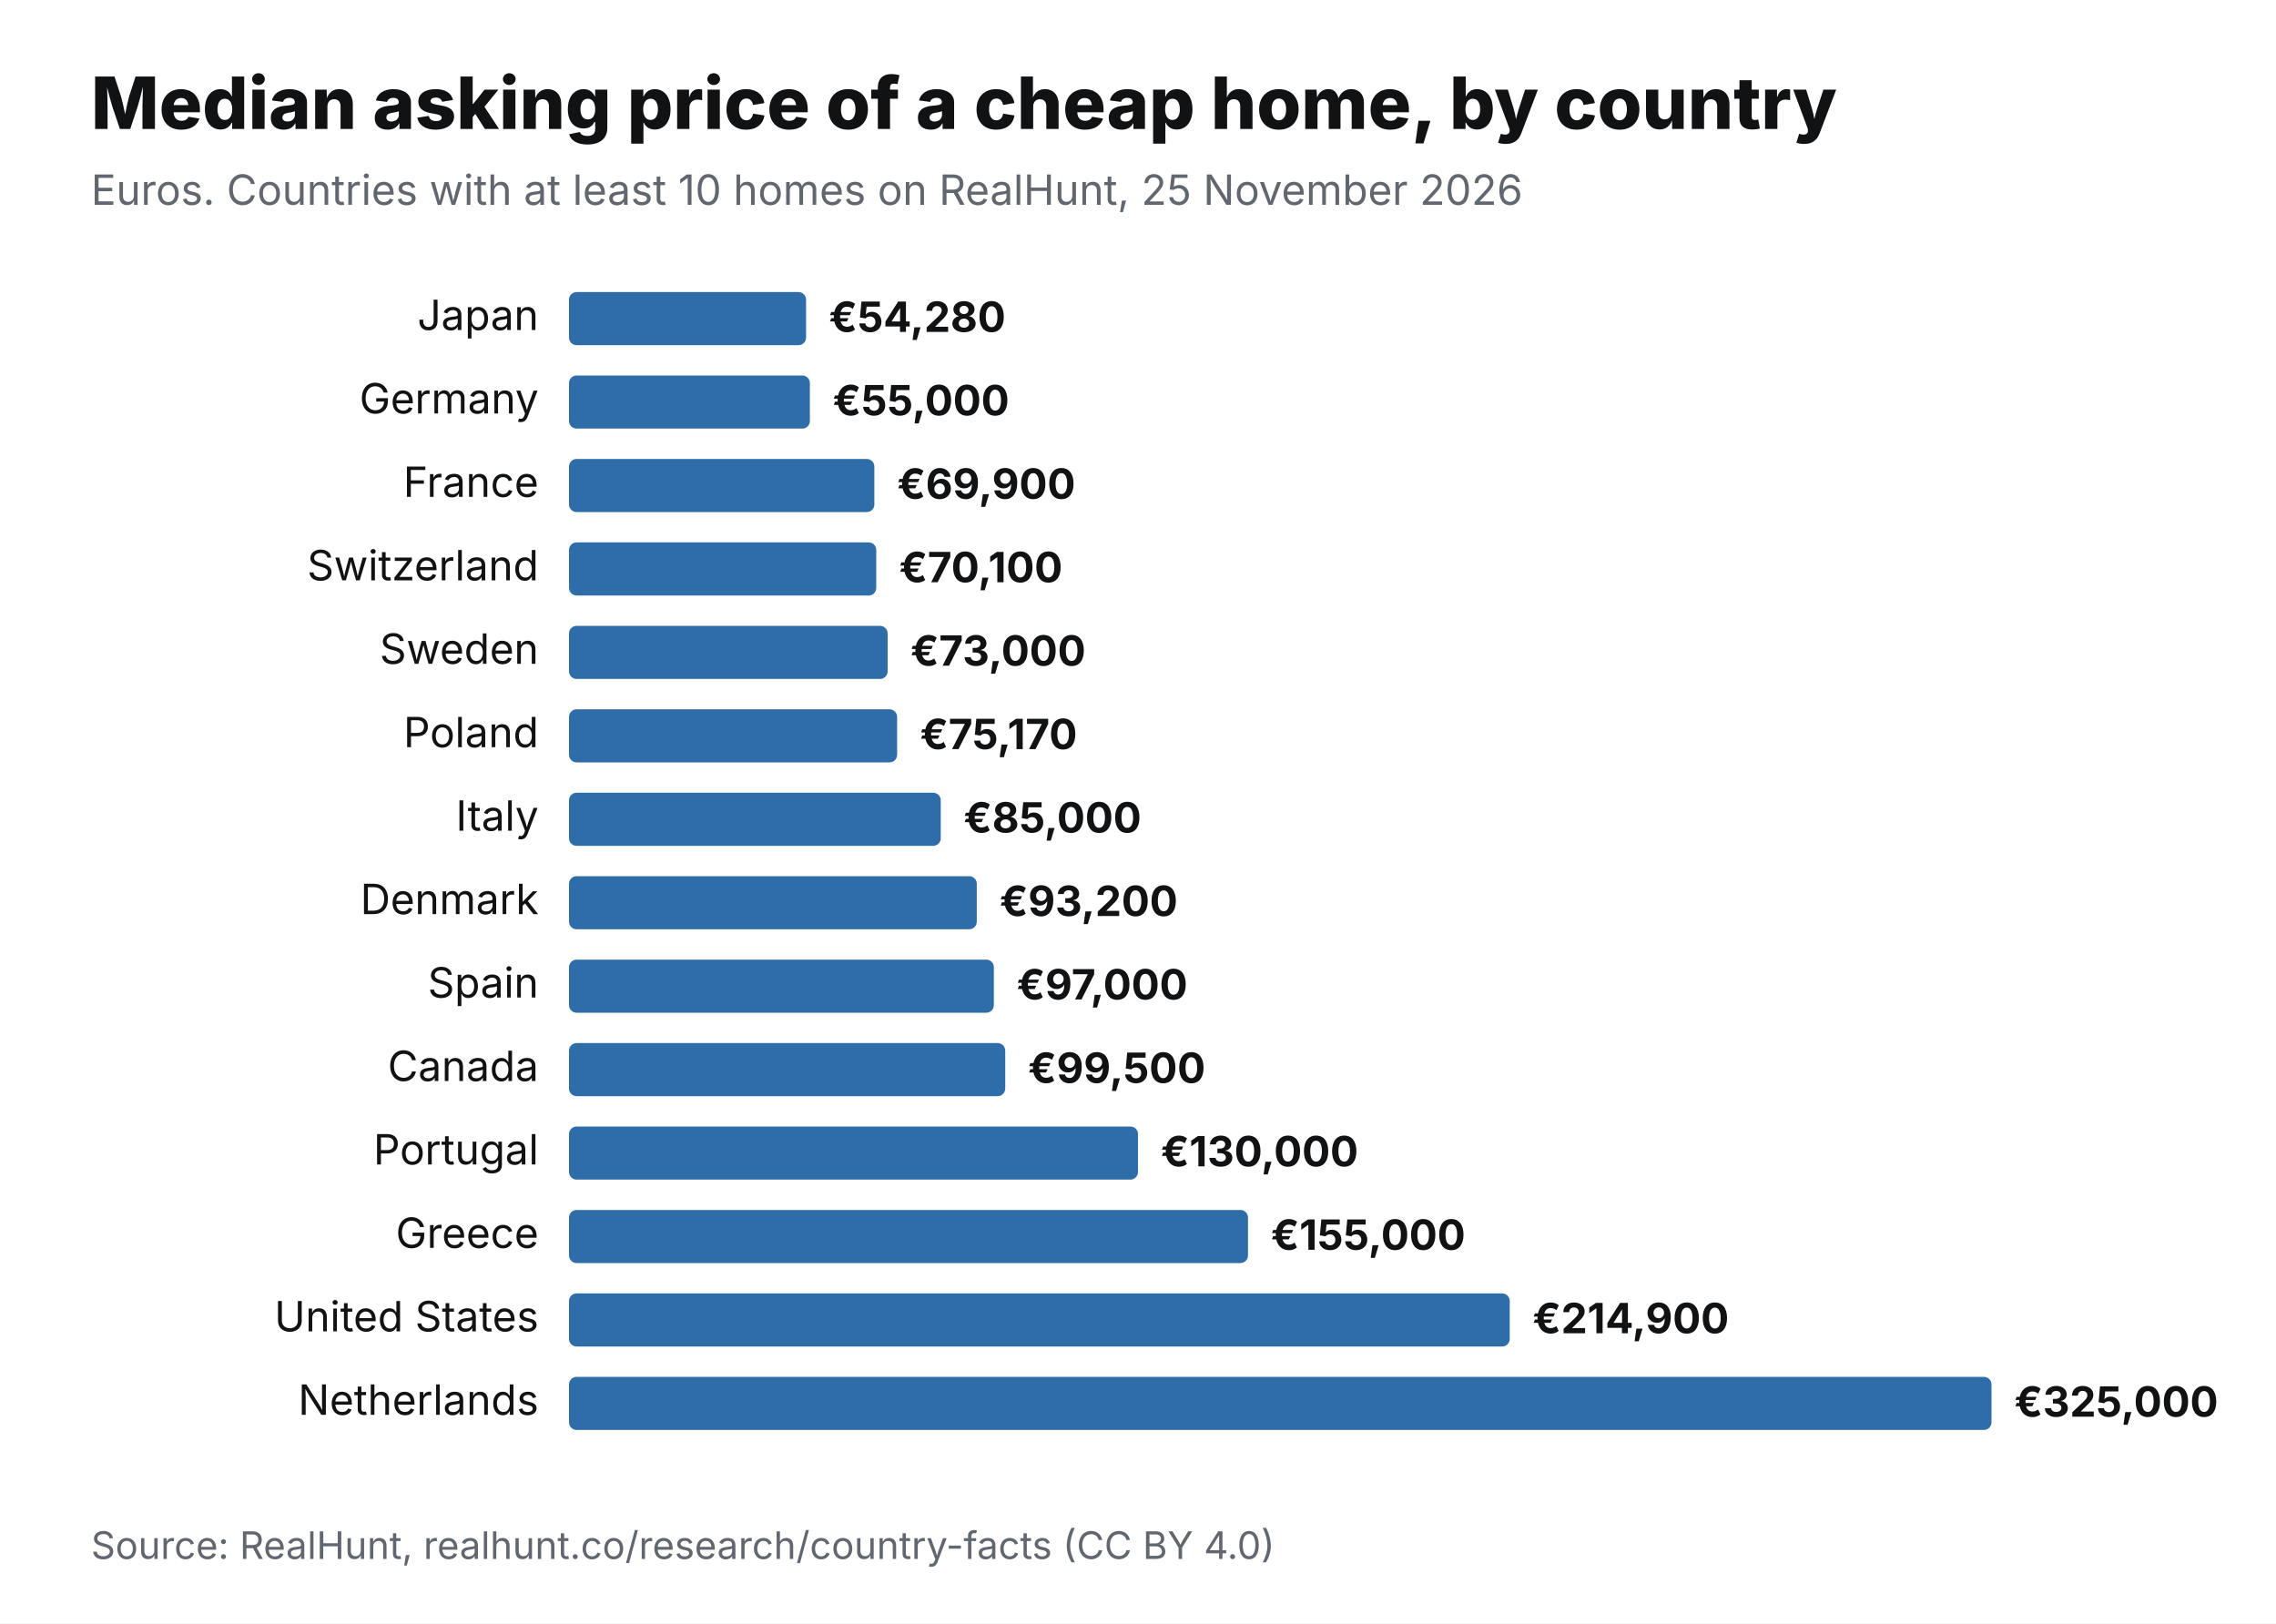
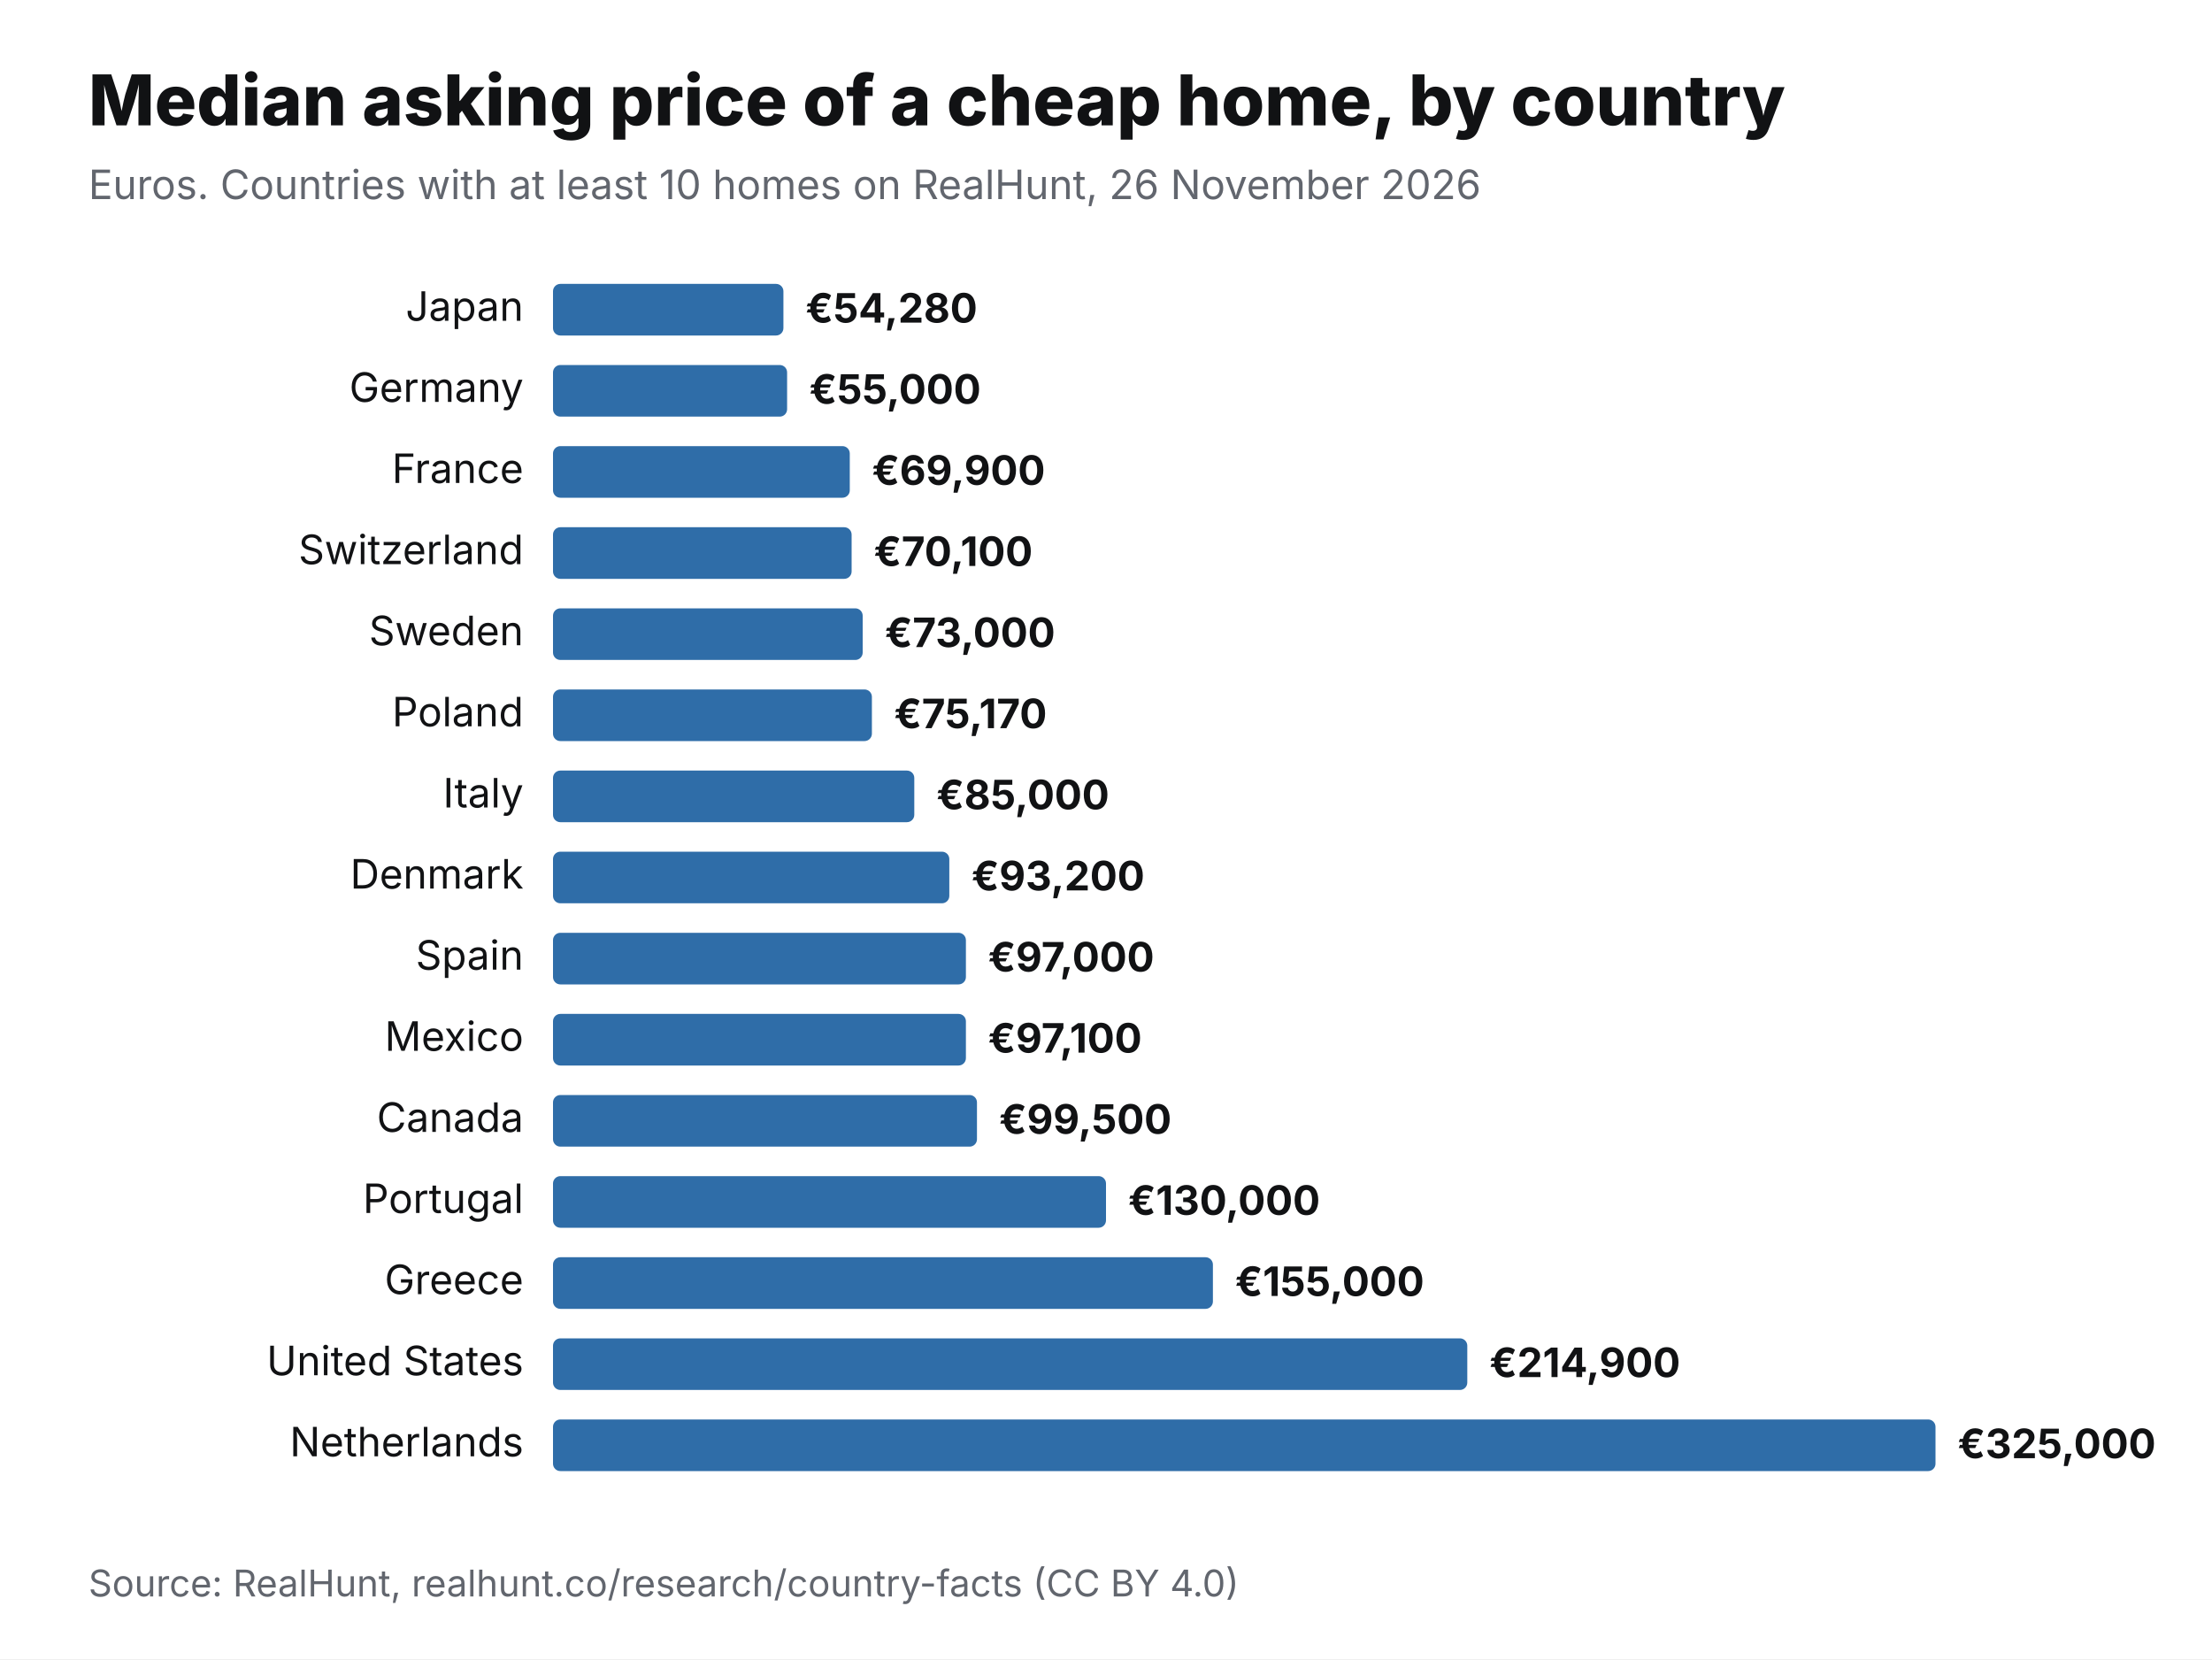
- <svg xmlns="http://www.w3.org/2000/svg" viewBox="0 0 1200 856" width="1200" height="856" role="img" aria-label="Median asking price of a cheap home, by country" font-family="Inter,Helvetica,Arial,sans-serif">
-   <rect width="1200" height="856" fill="#fff" />
+ <svg xmlns="http://www.w3.org/2000/svg" viewBox="0 0 1200 900" width="1200" height="900" role="img" aria-label="Median asking price of a cheap home, by country" font-family="Inter,Helvetica,Arial,sans-serif">
+   <rect width="1200" height="900" fill="#fff" />
  <text x="48" y="68" font-size="38" font-weight="800" fill="#111214">Median asking price of a cheap home, by country</text>
-   <text x="48" y="108" font-size="22" fill="#62666E">Euros. Countries with at least 10 homes on RealHunt, 25 November 2026</text>
+   <text x="48" y="108" font-size="22" fill="#62666E">Euros. Countries with at least 10 homes on RealHunt, 26 November 2026</text>
  <text x="284" y="174" font-size="22" text-anchor="end" fill="#111214">Japan</text>
  <rect x="300" y="154" width="125" height="28" rx="4" fill="#2F6DA8" />
  <text x="437" y="175" font-size="22" font-weight="700" fill="#111214">€54,280</text>
  <text x="284" y="218" font-size="22" text-anchor="end" fill="#111214">Germany</text>
  <rect x="300" y="198" width="127" height="28" rx="4" fill="#2F6DA8" />
  <text x="439" y="219" font-size="22" font-weight="700" fill="#111214">€55,000</text>
  <text x="284" y="262" font-size="22" text-anchor="end" fill="#111214">France</text>
  <rect x="300" y="242" width="161" height="28" rx="4" fill="#2F6DA8" />
  <text x="473" y="263" font-size="22" font-weight="700" fill="#111214">€69,900</text>
  <text x="284" y="306" font-size="22" text-anchor="end" fill="#111214">Switzerland</text>
  <rect x="300" y="286" width="162" height="28" rx="4" fill="#2F6DA8" />
  <text x="474" y="307" font-size="22" font-weight="700" fill="#111214">€70,100</text>
  <text x="284" y="350" font-size="22" text-anchor="end" fill="#111214">Sweden</text>
  <rect x="300" y="330" width="168" height="28" rx="4" fill="#2F6DA8" />
  <text x="480" y="351" font-size="22" font-weight="700" fill="#111214">€73,000</text>
  <text x="284" y="394" font-size="22" text-anchor="end" fill="#111214">Poland</text>
  <rect x="300" y="374" width="173" height="28" rx="4" fill="#2F6DA8" />
  <text x="485" y="395" font-size="22" font-weight="700" fill="#111214">€75,170</text>
  <text x="284" y="438" font-size="22" text-anchor="end" fill="#111214">Italy</text>
  <rect x="300" y="418" width="196" height="28" rx="4" fill="#2F6DA8" />
  <text x="508" y="439" font-size="22" font-weight="700" fill="#111214">€85,000</text>
  <text x="284" y="482" font-size="22" text-anchor="end" fill="#111214">Denmark</text>
  <rect x="300" y="462" width="215" height="28" rx="4" fill="#2F6DA8" />
  <text x="527" y="483" font-size="22" font-weight="700" fill="#111214">€93,200</text>
  <text x="284" y="526" font-size="22" text-anchor="end" fill="#111214">Spain</text>
  <rect x="300" y="506" width="224" height="28" rx="4" fill="#2F6DA8" />
  <text x="536" y="527" font-size="22" font-weight="700" fill="#111214">€97,000</text>
-   <text x="284" y="570" font-size="22" text-anchor="end" fill="#111214">Canada</text>
-   <rect x="300" y="550" width="230" height="28" rx="4" fill="#2F6DA8" />
-   <text x="542" y="571" font-size="22" font-weight="700" fill="#111214">€99,500</text>
-   <text x="284" y="614" font-size="22" text-anchor="end" fill="#111214">Portugal</text>
-   <rect x="300" y="594" width="300" height="28" rx="4" fill="#2F6DA8" />
-   <text x="612" y="615" font-size="22" font-weight="700" fill="#111214">€130,000</text>
-   <text x="284" y="658" font-size="22" text-anchor="end" fill="#111214">Greece</text>
-   <rect x="300" y="638" width="358" height="28" rx="4" fill="#2F6DA8" />
-   <text x="670" y="659" font-size="22" font-weight="700" fill="#111214">€155,000</text>
-   <text x="284" y="702" font-size="22" text-anchor="end" fill="#111214">United States</text>
-   <rect x="300" y="682" width="496" height="28" rx="4" fill="#2F6DA8" />
-   <text x="808" y="703" font-size="22" font-weight="700" fill="#111214">€214,900</text>
-   <text x="284" y="746" font-size="22" text-anchor="end" fill="#111214">Netherlands</text>
-   <rect x="300" y="726" width="750" height="28" rx="4" fill="#2F6DA8" />
-   <text x="1062" y="747" font-size="22" font-weight="700" fill="#111214">€325,000</text>
-   <text x="48" y="822" font-size="20" fill="#62666E">Source: RealHunt, realhunt.co/research/country-facts (CC BY 4.0)</text>
+   <text x="284" y="570" font-size="22" text-anchor="end" fill="#111214">Mexico</text>
+   <rect x="300" y="550" width="224" height="28" rx="4" fill="#2F6DA8" />
+   <text x="536" y="571" font-size="22" font-weight="700" fill="#111214">€97,100</text>
+   <text x="284" y="614" font-size="22" text-anchor="end" fill="#111214">Canada</text>
+   <rect x="300" y="594" width="230" height="28" rx="4" fill="#2F6DA8" />
+   <text x="542" y="615" font-size="22" font-weight="700" fill="#111214">€99,500</text>
+   <text x="284" y="658" font-size="22" text-anchor="end" fill="#111214">Portugal</text>
+   <rect x="300" y="638" width="300" height="28" rx="4" fill="#2F6DA8" />
+   <text x="612" y="659" font-size="22" font-weight="700" fill="#111214">€130,000</text>
+   <text x="284" y="702" font-size="22" text-anchor="end" fill="#111214">Greece</text>
+   <rect x="300" y="682" width="358" height="28" rx="4" fill="#2F6DA8" />
+   <text x="670" y="703" font-size="22" font-weight="700" fill="#111214">€155,000</text>
+   <text x="284" y="746" font-size="22" text-anchor="end" fill="#111214">United States</text>
+   <rect x="300" y="726" width="496" height="28" rx="4" fill="#2F6DA8" />
+   <text x="808" y="747" font-size="22" font-weight="700" fill="#111214">€214,900</text>
+   <text x="284" y="790" font-size="22" text-anchor="end" fill="#111214">Netherlands</text>
+   <rect x="300" y="770" width="750" height="28" rx="4" fill="#2F6DA8" />
+   <text x="1062" y="791" font-size="22" font-weight="700" fill="#111214">€325,000</text>
+   <text x="48" y="866" font-size="20" fill="#62666E">Source: RealHunt, realhunt.co/research/country-facts (CC BY 4.0)</text>
</svg>
